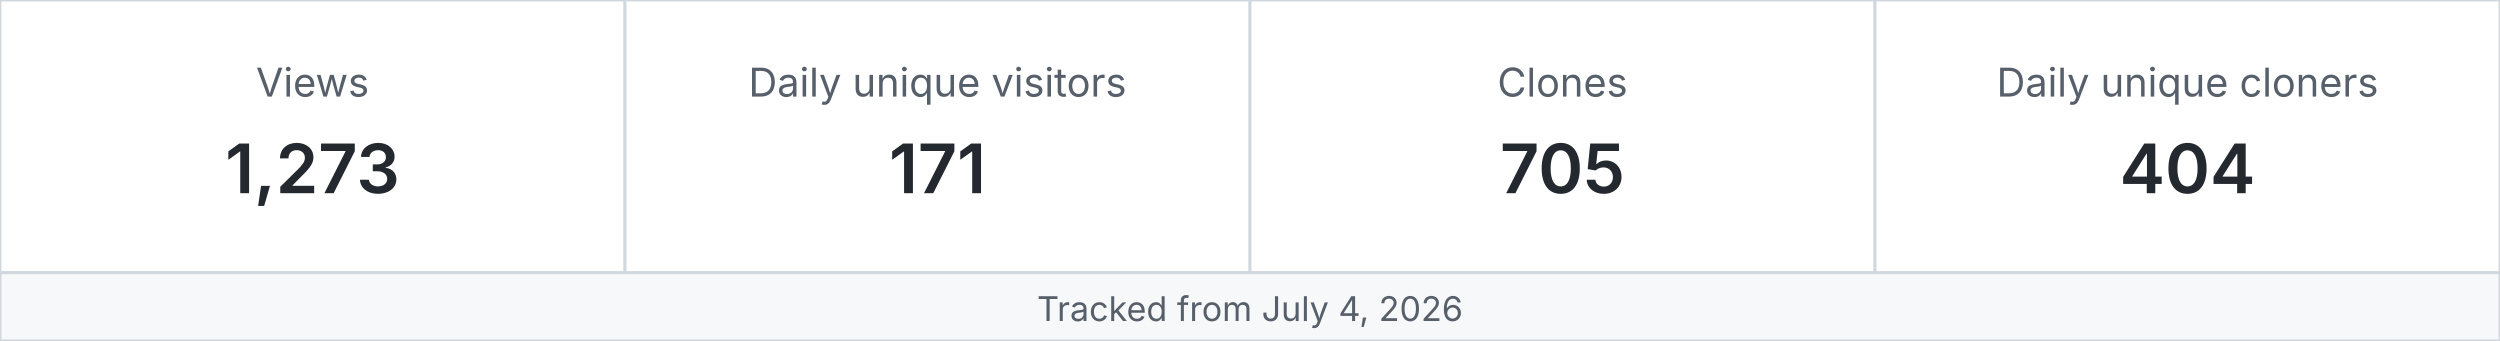
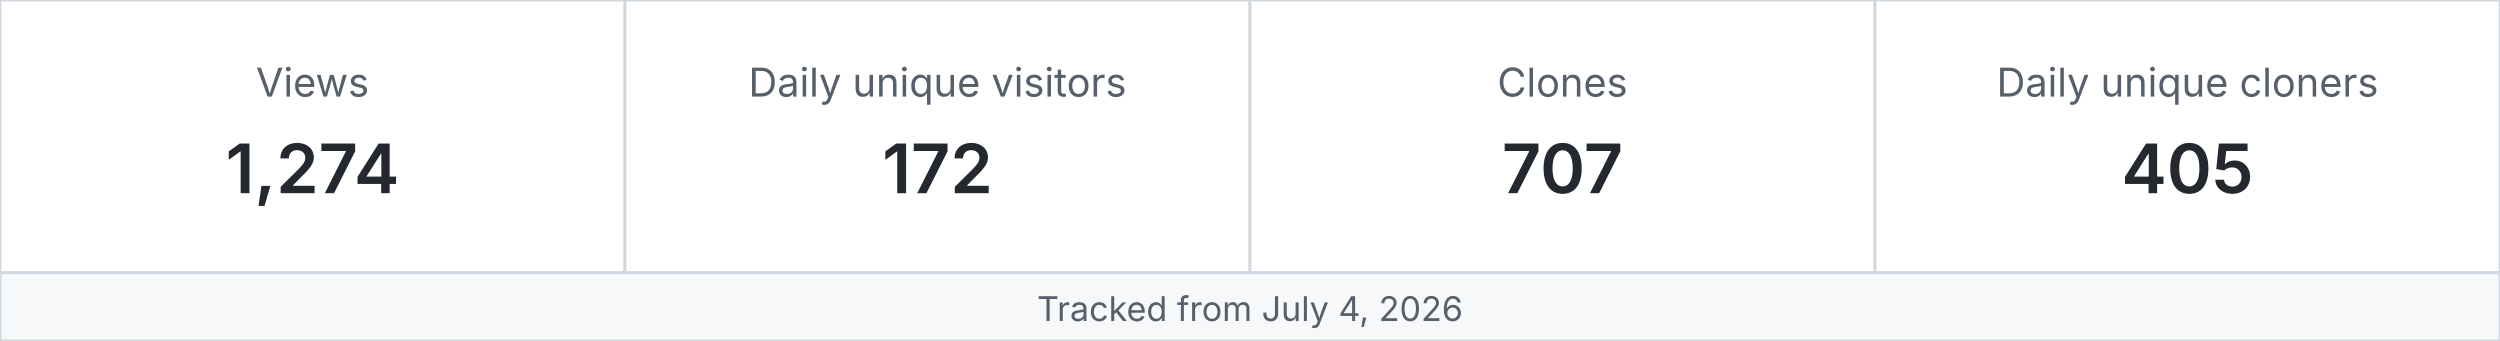
<svg xmlns="http://www.w3.org/2000/svg" width="880" height="120" viewBox="0 0 880 120" role="img" aria-label="MetaXuda repository traffic">
  <rect x="0" y="0" width="220" height="96" fill="#ffffff" stroke="#d0d7de" />
  <text x="110.0" y="34" text-anchor="middle" font-family="-apple-system,BlinkMacSystemFont,Segoe UI,sans-serif" font-size="14" fill="#57606a">Views</text>
-   <text x="110.0" y="68" text-anchor="middle" font-family="-apple-system,BlinkMacSystemFont,Segoe UI,sans-serif" font-size="24" font-weight="600" fill="#24292f">1,273</text>
+   <text x="110.0" y="68" text-anchor="middle" font-family="-apple-system,BlinkMacSystemFont,Segoe UI,sans-serif" font-size="24" font-weight="600" fill="#24292f">1,274</text>
  <rect x="220" y="0" width="220" height="96" fill="#ffffff" stroke="#d0d7de" />
  <text x="330.0" y="34" text-anchor="middle" font-family="-apple-system,BlinkMacSystemFont,Segoe UI,sans-serif" font-size="14" fill="#57606a">Daily unique visitors</text>
-   <text x="330.0" y="68" text-anchor="middle" font-family="-apple-system,BlinkMacSystemFont,Segoe UI,sans-serif" font-size="24" font-weight="600" fill="#24292f">171</text>
+   <text x="330.0" y="68" text-anchor="middle" font-family="-apple-system,BlinkMacSystemFont,Segoe UI,sans-serif" font-size="24" font-weight="600" fill="#24292f">172</text>
  <rect x="440" y="0" width="220" height="96" fill="#ffffff" stroke="#d0d7de" />
  <text x="550.0" y="34" text-anchor="middle" font-family="-apple-system,BlinkMacSystemFont,Segoe UI,sans-serif" font-size="14" fill="#57606a">Clones</text>
-   <text x="550.0" y="68" text-anchor="middle" font-family="-apple-system,BlinkMacSystemFont,Segoe UI,sans-serif" font-size="24" font-weight="600" fill="#24292f">705</text>
+   <text x="550.0" y="68" text-anchor="middle" font-family="-apple-system,BlinkMacSystemFont,Segoe UI,sans-serif" font-size="24" font-weight="600" fill="#24292f">707</text>
  <rect x="660" y="0" width="220" height="96" fill="#ffffff" stroke="#d0d7de" />
  <text x="770.0" y="34" text-anchor="middle" font-family="-apple-system,BlinkMacSystemFont,Segoe UI,sans-serif" font-size="14" fill="#57606a">Daily unique cloners</text>
-   <text x="770.0" y="68" text-anchor="middle" font-family="-apple-system,BlinkMacSystemFont,Segoe UI,sans-serif" font-size="24" font-weight="600" fill="#24292f">404</text>
+   <text x="770.0" y="68" text-anchor="middle" font-family="-apple-system,BlinkMacSystemFont,Segoe UI,sans-serif" font-size="24" font-weight="600" fill="#24292f">405</text>
  <rect x="0" y="96" width="880" height="24" fill="#f6f8fa" stroke="#d0d7de" />
  <text x="440" y="113" text-anchor="middle" font-family="-apple-system,BlinkMacSystemFont,Segoe UI,sans-serif" font-size="12" fill="#57606a">Tracked from July 4, 2026</text>
</svg>
